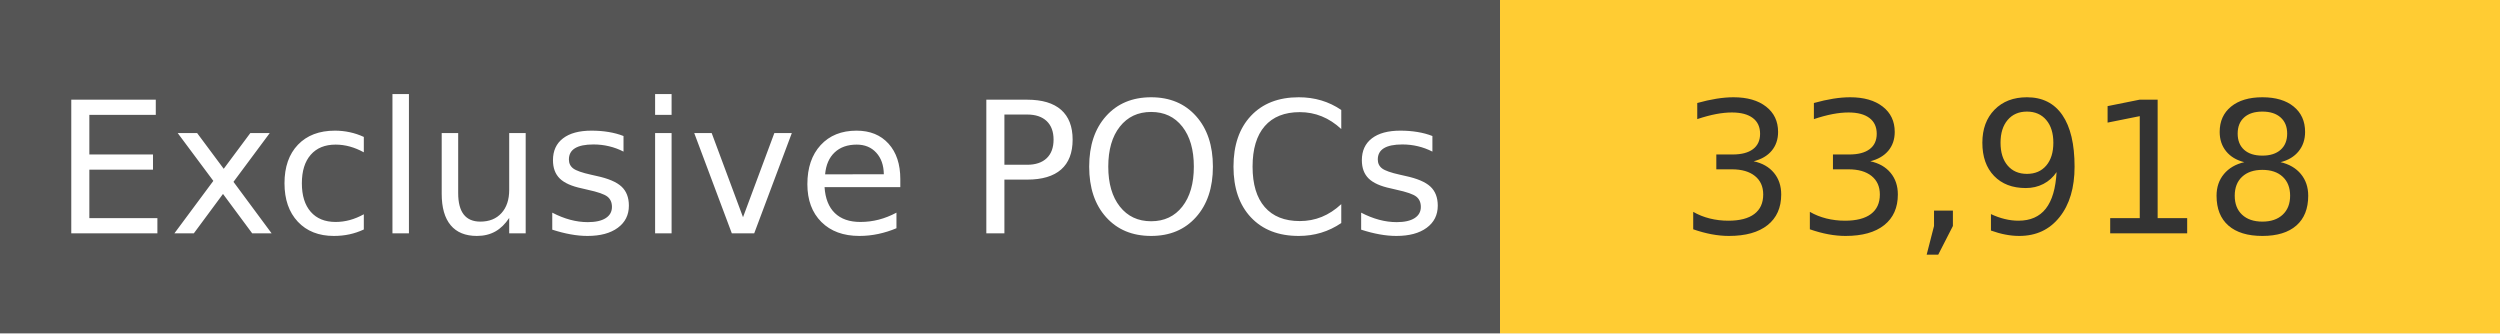
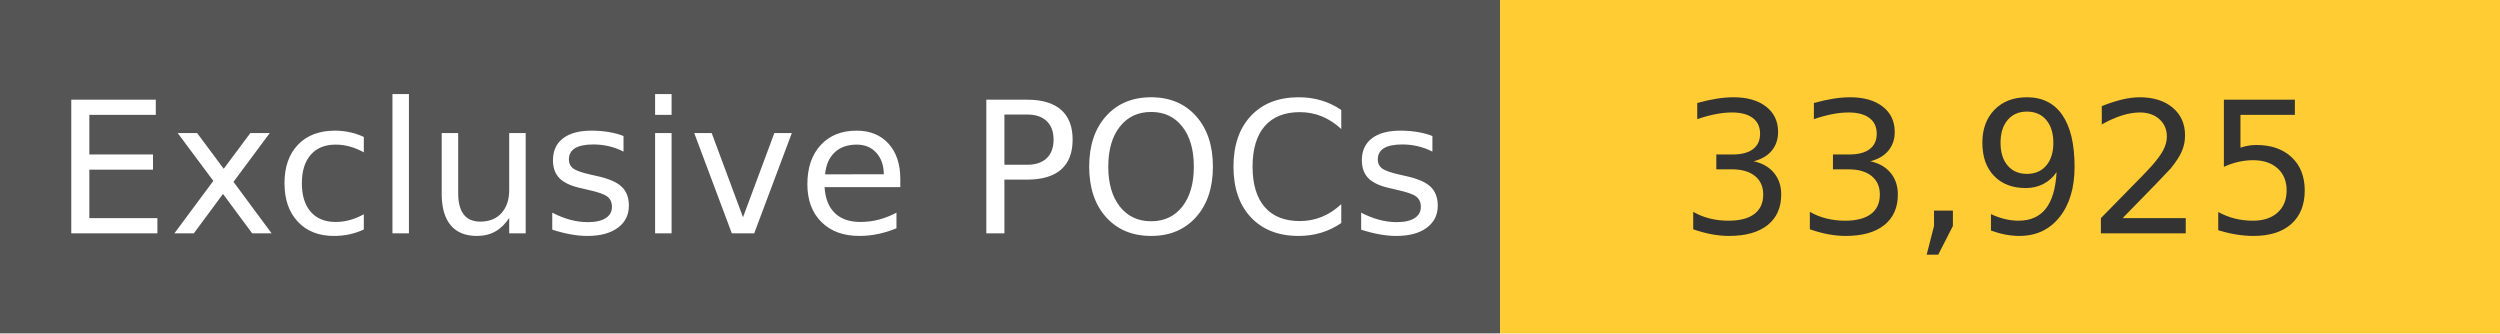
<svg xmlns="http://www.w3.org/2000/svg" width="150" height="20" role="img">
  <linearGradient id="s" x2="0" y2="100%">
    <stop offset="0" stop-color="#bbb" stop-opacity=".1" />
    <stop offset="1" stop-opacity=".1" />
  </linearGradient>
  <g>
    <rect width="90" height="20" fill="#555" />
    <rect x="90" width="267" height="20" fill="#ffcc33" />
  </g>
  <g fill="#fff" text-anchor="middle" font-family="Verdana,Geneva,DejaVu Sans,sans-serif" text-rendering="geometricPrecision" font-size="110">
    <text x="450" y="140" transform="scale(.1)" fill="#fff">
            Exclusive POCs
        </text>
    <text x="1200" y="140" transform="scale(.1)" fill="#333">
-             33,918
+             33,925
        </text>
  </g>
</svg>
